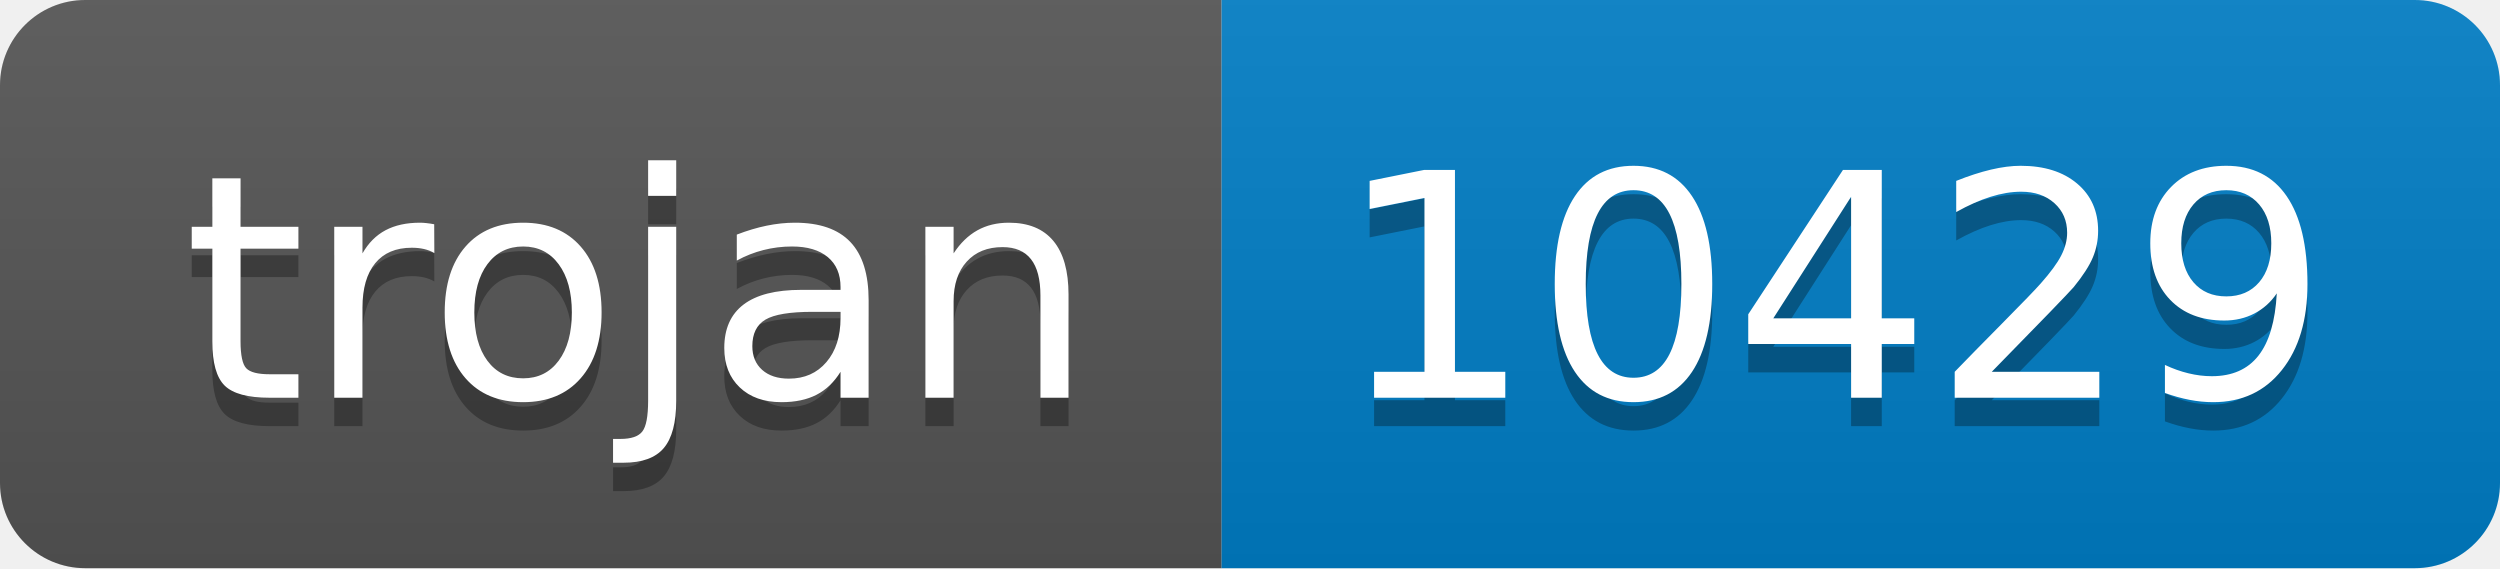
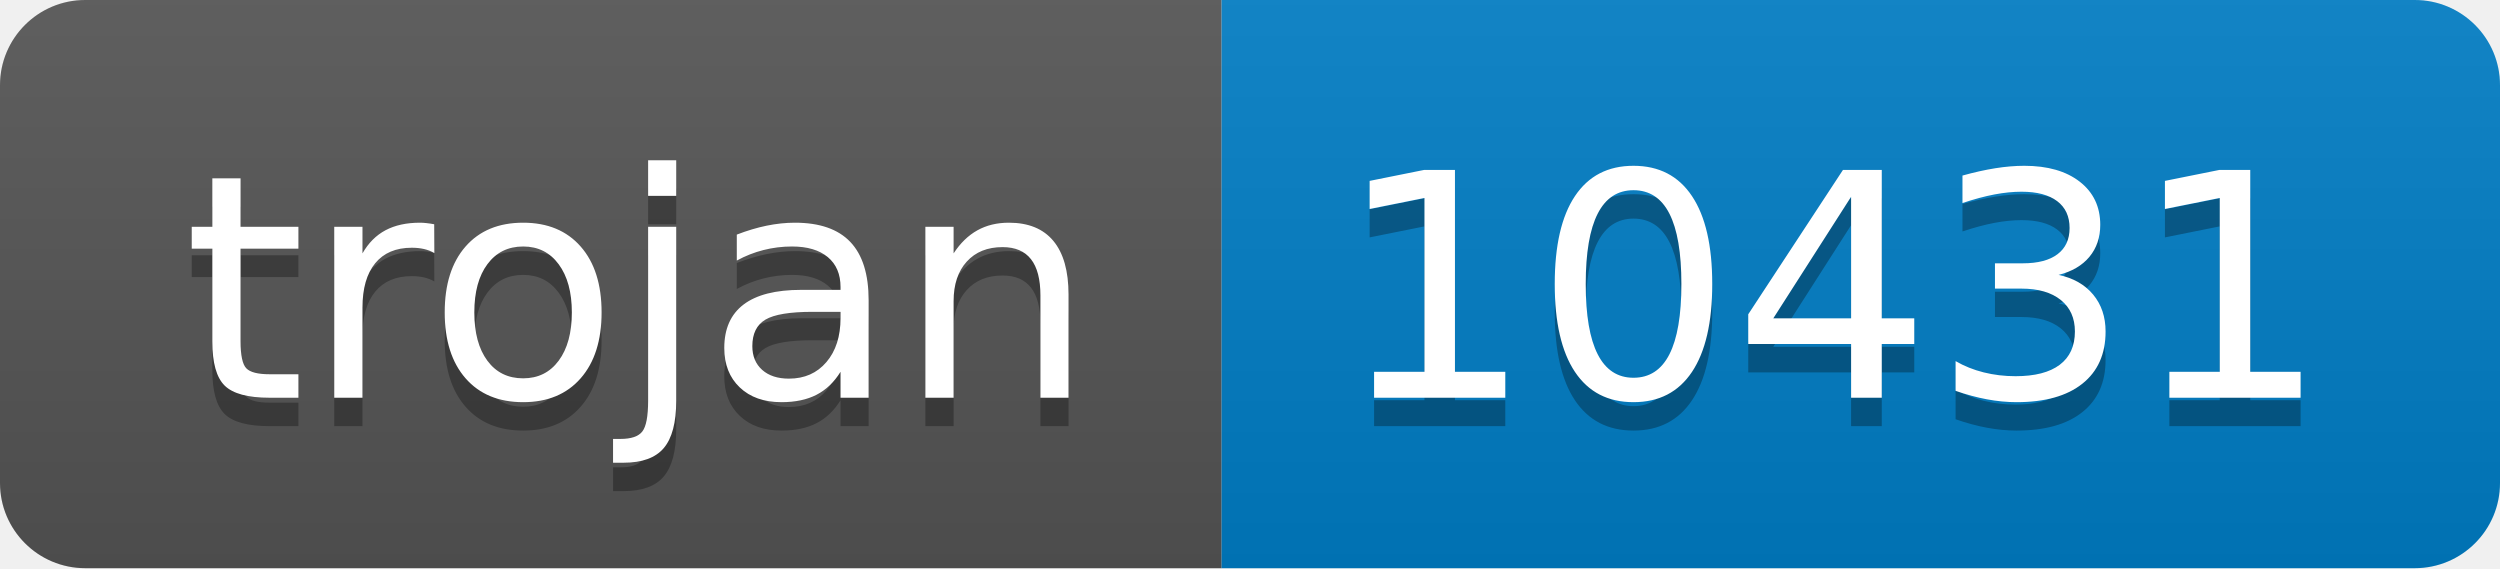
- <svg xmlns="http://www.w3.org/2000/svg" width="88" height="20" role="img" aria-label="trojan: 10429">
+ <svg xmlns="http://www.w3.org/2000/svg" width="88" height="20" role="img" aria-label="trojan: 10431">
  <linearGradient id="s" x2="0" y2="100%">
    <stop offset="0" stop-color="#bbb" stop-opacity=".1" />
    <stop offset="1" stop-opacity=".1" />
  </linearGradient>
  <clipPath id="r">
    <rect width="88" height="20" rx="3" fill="#fff" />
  </clipPath>
  <g clip-path="url(#r)">
    <rect width="43" height="20" fill="#555" />
    <rect x="43" width="45" height="20" fill="#007ec6" />
    <rect width="88" height="20" fill="url(#s)" />
  </g>
  <g fill="#fff" text-anchor="middle" font-family="Verdana,Geneva,DejaVu Sans,sans-serif" text-rendering="geometricPrecision" font-size="110">
    <text aria-hidden="true" x="225" y="150" fill="#010101" fill-opacity=".3" transform="scale(.1)" textLength="330">trojan</text>
    <text x="225" y="140" transform="scale(.1)" fill="#fff" textLength="330">trojan</text>
-     <text aria-hidden="true" x="645" y="150" fill="#010101" fill-opacity=".3" transform="scale(.1)" textLength="350">10429</text>
-     <text x="645" y="140" transform="scale(.1)" fill="#fff" textLength="350">10429</text>
+     <text aria-hidden="true" x="645" y="150" fill="#010101" fill-opacity=".3" transform="scale(.1)" textLength="350">10431</text>
+     <text x="645" y="140" transform="scale(.1)" fill="#fff" textLength="350">10431</text>
  </g>
</svg>
